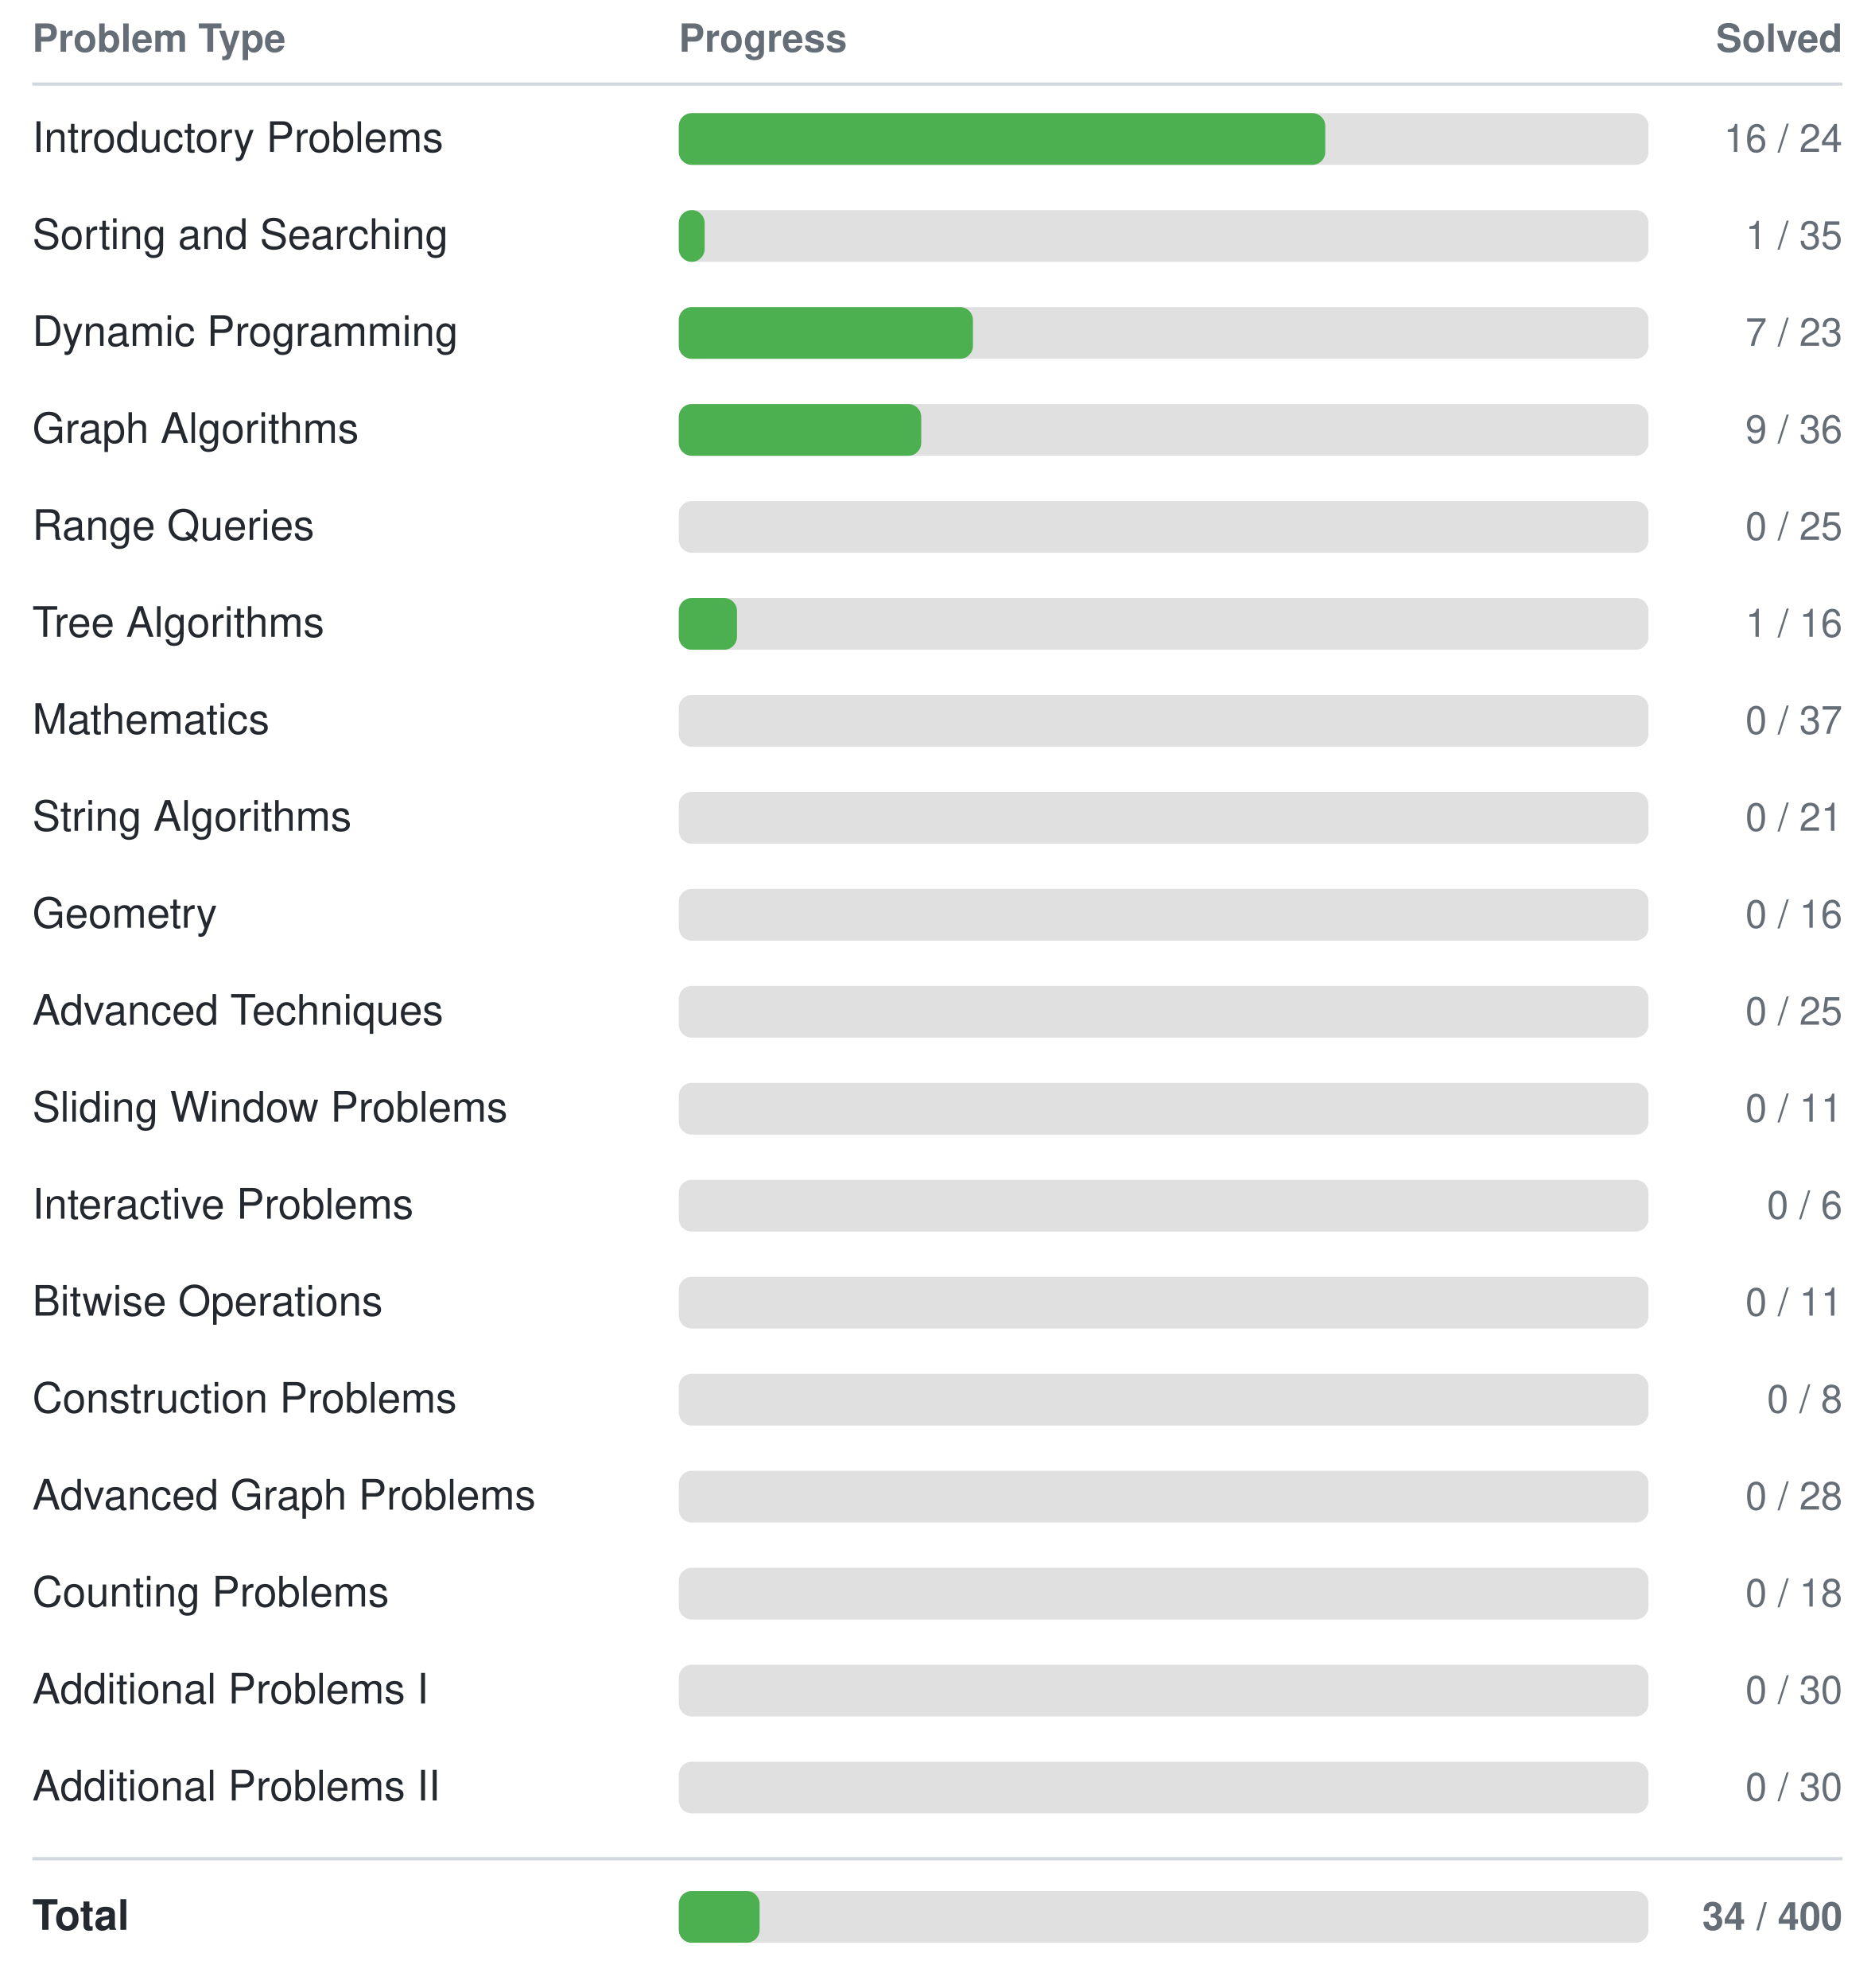
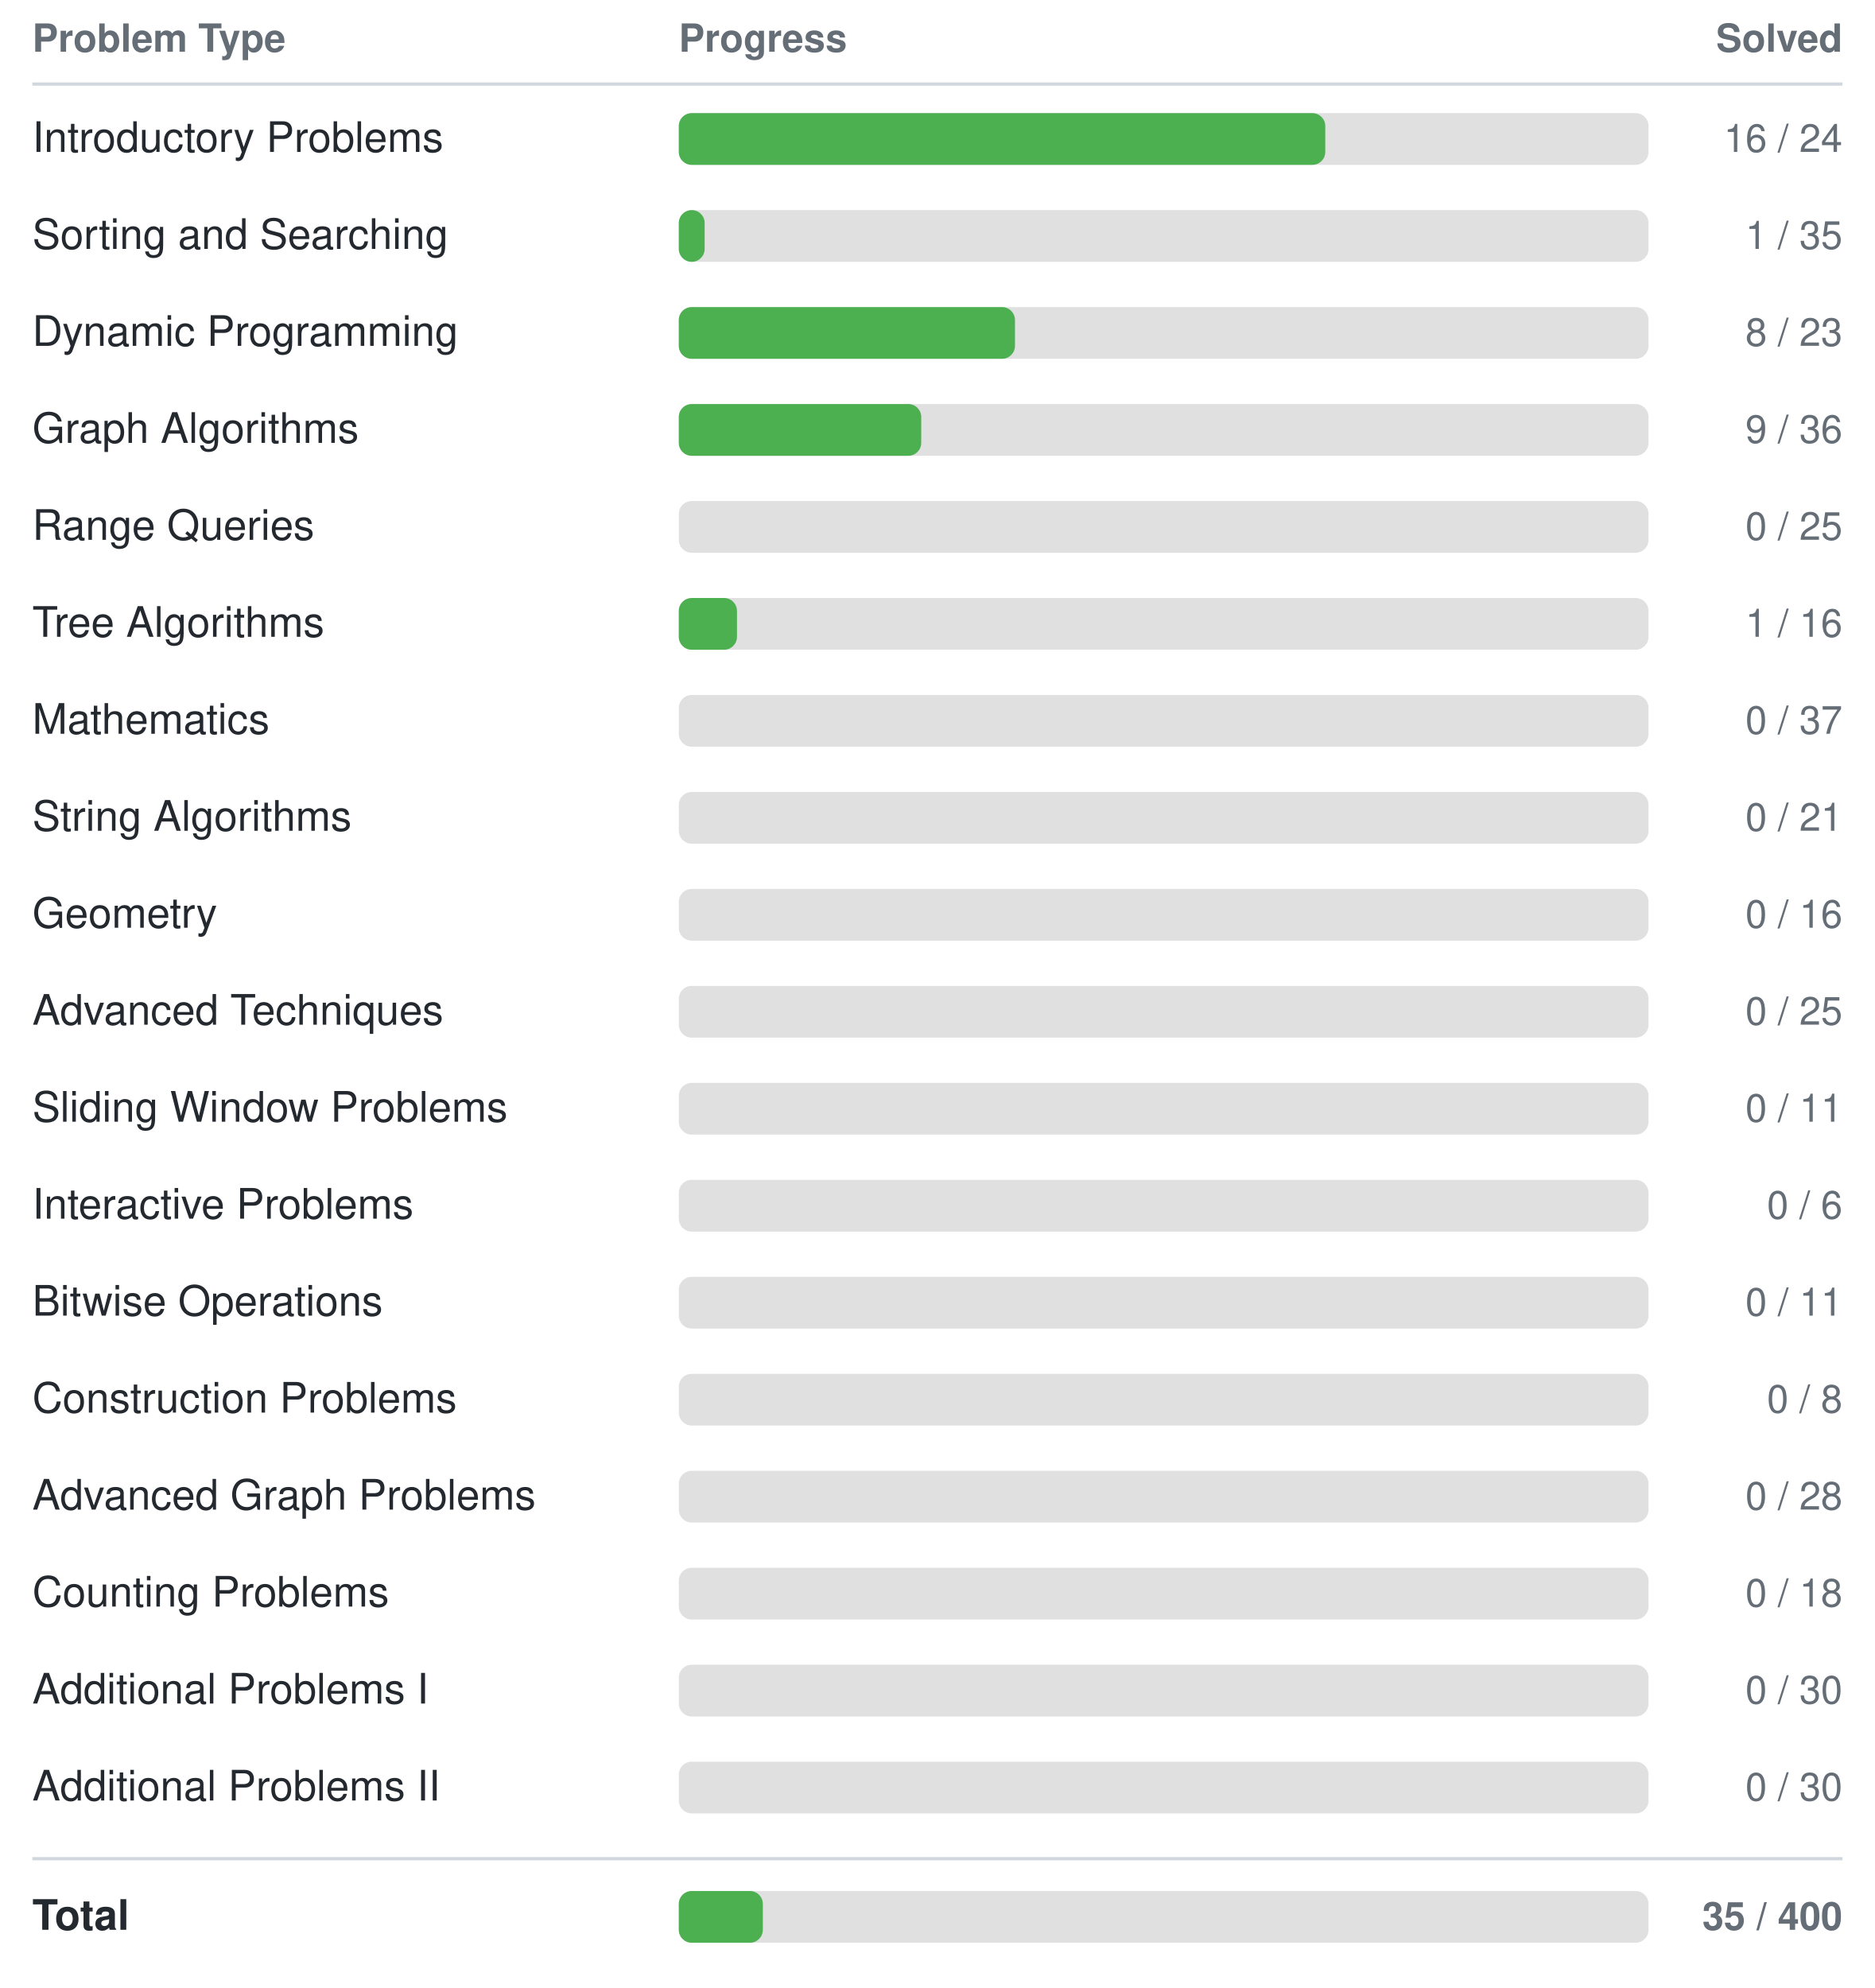
<svg xmlns="http://www.w3.org/2000/svg" width="580" height="615">
  <style>
    text { font-family: -apple-system, BlinkMacSystemFont, "Segoe UI", Helvetica, Arial, sans-serif; font-size: 13px; fill: #24292f; }
    text.header { font-size: 12px; font-weight: 600; fill: #656d76; }
    text.count { text-anchor: end; font-size: 12px; fill: #656d76; }
    line { stroke: #d0d7de; }
    @media (prefers-color-scheme: dark) {
      text { fill: #e6edf3; }
      text.header { fill: #8b949e; }
      text.count { fill: #8b949e; }
      line { stroke: #30363d; }
    }
  </style>
  <text class="header" x="10" y="16">Problem Type</text>
  <text class="header" x="210" y="16">Progress</text>
  <text class="header count" x="570" y="16">Solved</text>
  <line x1="10" y1="26" x2="570" y2="26" stroke-width="1" />
  <text x="10" y="47">Introductory Problems</text>
  <rect x="210" y="35" width="300" height="16" rx="4" fill="#e0e0e0" />
  <rect x="210" y="35" width="200" height="16" rx="4" fill="#4CAF50" />
  <text class="count" x="570" y="47">16 / 24</text>
  <text x="10" y="77">Sorting and Searching</text>
  <rect x="210" y="65" width="300" height="16" rx="4" fill="#e0e0e0" />
  <rect x="210" y="65" width="8" height="16" rx="4" fill="#4CAF50" />
  <text class="count" x="570" y="77">1 / 35</text>
  <text x="10" y="107">Dynamic Programming</text>
  <rect x="210" y="95" width="300" height="16" rx="4" fill="#e0e0e0" />
-   <rect x="210" y="95" width="91" height="16" rx="4" fill="#4CAF50" />
-   <text class="count" x="570" y="107">7 / 23</text>
+   <rect x="210" y="95" width="104" height="16" rx="4" fill="#4CAF50" />
+   <text class="count" x="570" y="107">8 / 23</text>
  <text x="10" y="137">Graph Algorithms</text>
  <rect x="210" y="125" width="300" height="16" rx="4" fill="#e0e0e0" />
  <rect x="210" y="125" width="75" height="16" rx="4" fill="#4CAF50" />
  <text class="count" x="570" y="137">9 / 36</text>
  <text x="10" y="167">Range Queries</text>
  <rect x="210" y="155" width="300" height="16" rx="4" fill="#e0e0e0" />
  <rect x="210" y="155" width="0" height="16" rx="4" fill="#4CAF50" />
  <text class="count" x="570" y="167">0 / 25</text>
  <text x="10" y="197">Tree Algorithms</text>
  <rect x="210" y="185" width="300" height="16" rx="4" fill="#e0e0e0" />
  <rect x="210" y="185" width="18" height="16" rx="4" fill="#4CAF50" />
  <text class="count" x="570" y="197">1 / 16</text>
  <text x="10" y="227">Mathematics</text>
  <rect x="210" y="215" width="300" height="16" rx="4" fill="#e0e0e0" />
  <rect x="210" y="215" width="0" height="16" rx="4" fill="#4CAF50" />
  <text class="count" x="570" y="227">0 / 37</text>
  <text x="10" y="257">String Algorithms</text>
  <rect x="210" y="245" width="300" height="16" rx="4" fill="#e0e0e0" />
  <rect x="210" y="245" width="0" height="16" rx="4" fill="#4CAF50" />
  <text class="count" x="570" y="257">0 / 21</text>
  <text x="10" y="287">Geometry</text>
  <rect x="210" y="275" width="300" height="16" rx="4" fill="#e0e0e0" />
  <rect x="210" y="275" width="0" height="16" rx="4" fill="#4CAF50" />
  <text class="count" x="570" y="287">0 / 16</text>
  <text x="10" y="317">Advanced Techniques</text>
  <rect x="210" y="305" width="300" height="16" rx="4" fill="#e0e0e0" />
  <rect x="210" y="305" width="0" height="16" rx="4" fill="#4CAF50" />
  <text class="count" x="570" y="317">0 / 25</text>
  <text x="10" y="347">Sliding Window Problems</text>
  <rect x="210" y="335" width="300" height="16" rx="4" fill="#e0e0e0" />
  <rect x="210" y="335" width="0" height="16" rx="4" fill="#4CAF50" />
  <text class="count" x="570" y="347">0 / 11</text>
  <text x="10" y="377">Interactive Problems</text>
  <rect x="210" y="365" width="300" height="16" rx="4" fill="#e0e0e0" />
  <rect x="210" y="365" width="0" height="16" rx="4" fill="#4CAF50" />
  <text class="count" x="570" y="377">0 / 6</text>
  <text x="10" y="407">Bitwise Operations</text>
  <rect x="210" y="395" width="300" height="16" rx="4" fill="#e0e0e0" />
  <rect x="210" y="395" width="0" height="16" rx="4" fill="#4CAF50" />
  <text class="count" x="570" y="407">0 / 11</text>
  <text x="10" y="437">Construction Problems</text>
  <rect x="210" y="425" width="300" height="16" rx="4" fill="#e0e0e0" />
  <rect x="210" y="425" width="0" height="16" rx="4" fill="#4CAF50" />
  <text class="count" x="570" y="437">0 / 8</text>
  <text x="10" y="467">Advanced Graph Problems</text>
  <rect x="210" y="455" width="300" height="16" rx="4" fill="#e0e0e0" />
  <rect x="210" y="455" width="0" height="16" rx="4" fill="#4CAF50" />
  <text class="count" x="570" y="467">0 / 28</text>
  <text x="10" y="497">Counting Problems</text>
  <rect x="210" y="485" width="300" height="16" rx="4" fill="#e0e0e0" />
  <rect x="210" y="485" width="0" height="16" rx="4" fill="#4CAF50" />
  <text class="count" x="570" y="497">0 / 18</text>
  <text x="10" y="527">Additional Problems I</text>
  <rect x="210" y="515" width="300" height="16" rx="4" fill="#e0e0e0" />
  <rect x="210" y="515" width="0" height="16" rx="4" fill="#4CAF50" />
  <text class="count" x="570" y="527">0 / 30</text>
  <text x="10" y="557">Additional Problems II</text>
  <rect x="210" y="545" width="300" height="16" rx="4" fill="#e0e0e0" />
  <rect x="210" y="545" width="0" height="16" rx="4" fill="#4CAF50" />
  <text class="count" x="570" y="557">0 / 30</text>
  <line x1="10" y1="575" x2="570" y2="575" stroke-width="1" />
  <text x="10" y="597" font-weight="bold">Total</text>
  <rect x="210" y="585" width="300" height="16" rx="4" fill="#e0e0e0" />
-   <rect x="210" y="585" width="25" height="16" rx="4" fill="#4CAF50" />
-   <text class="count" x="570" y="597" font-weight="bold">34 / 400</text>
+   <rect x="210" y="585" width="26" height="16" rx="4" fill="#4CAF50" />
+   <text class="count" x="570" y="597" font-weight="bold">35 / 400</text>
</svg>
